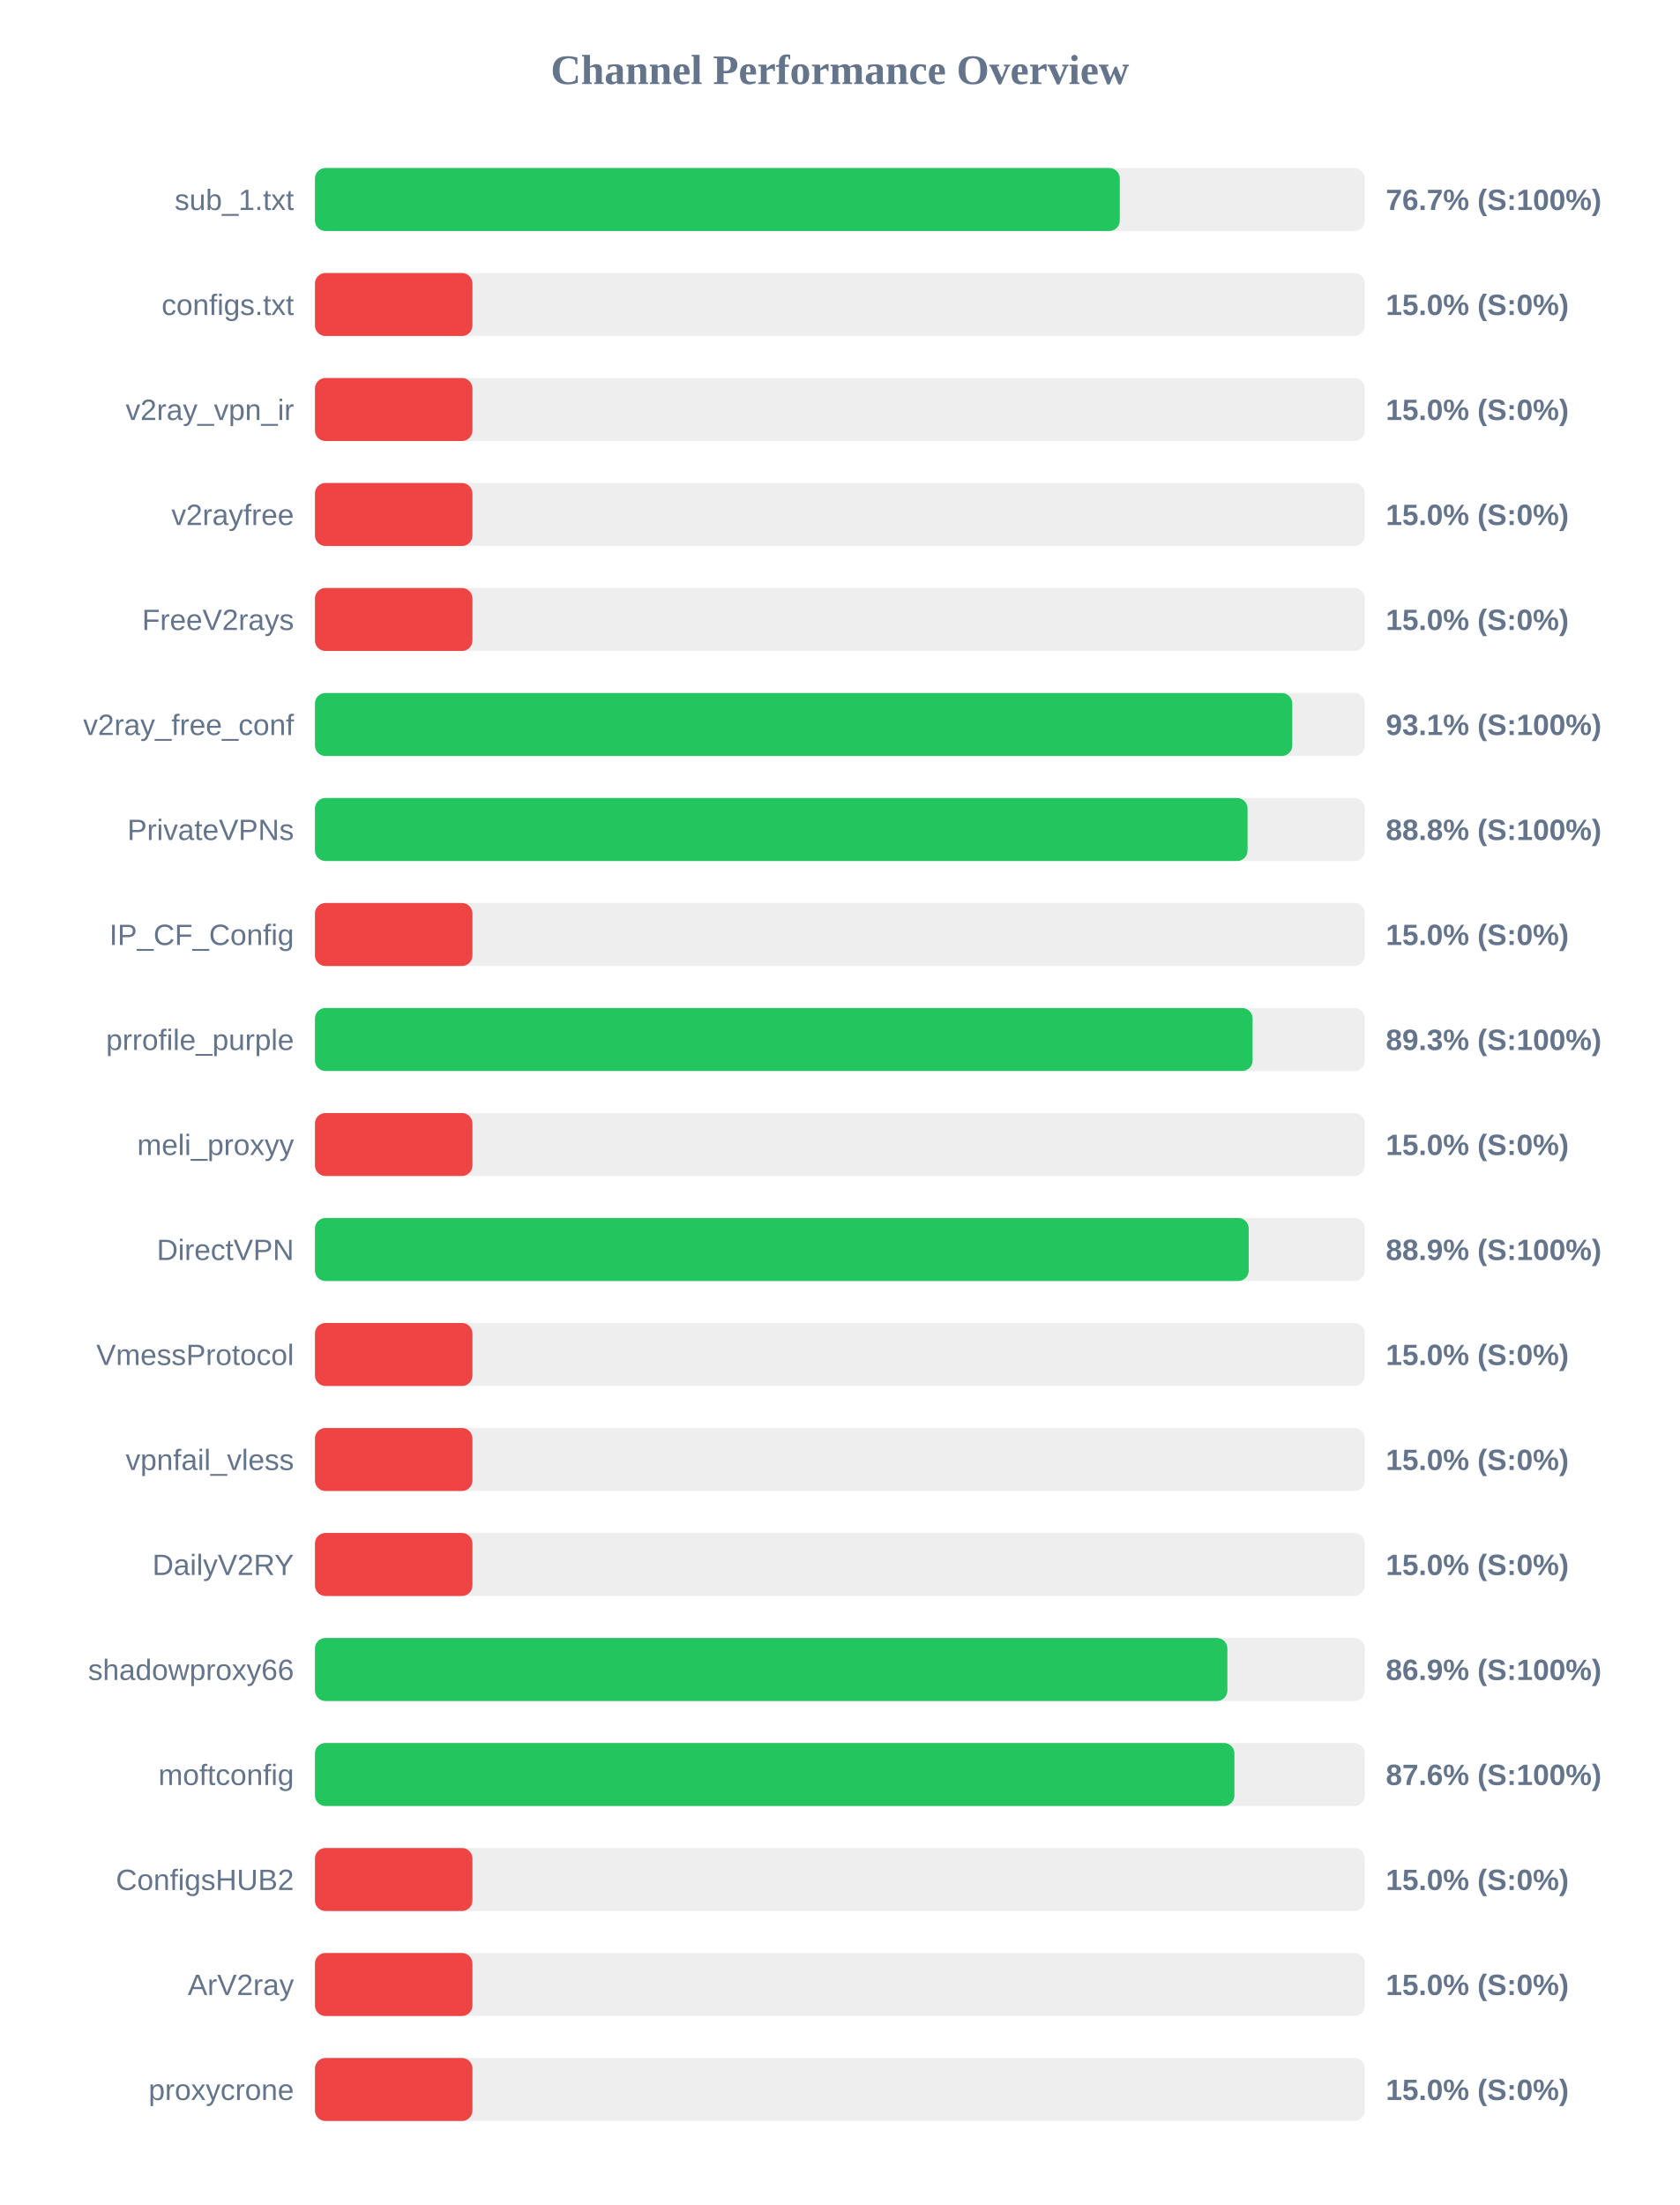
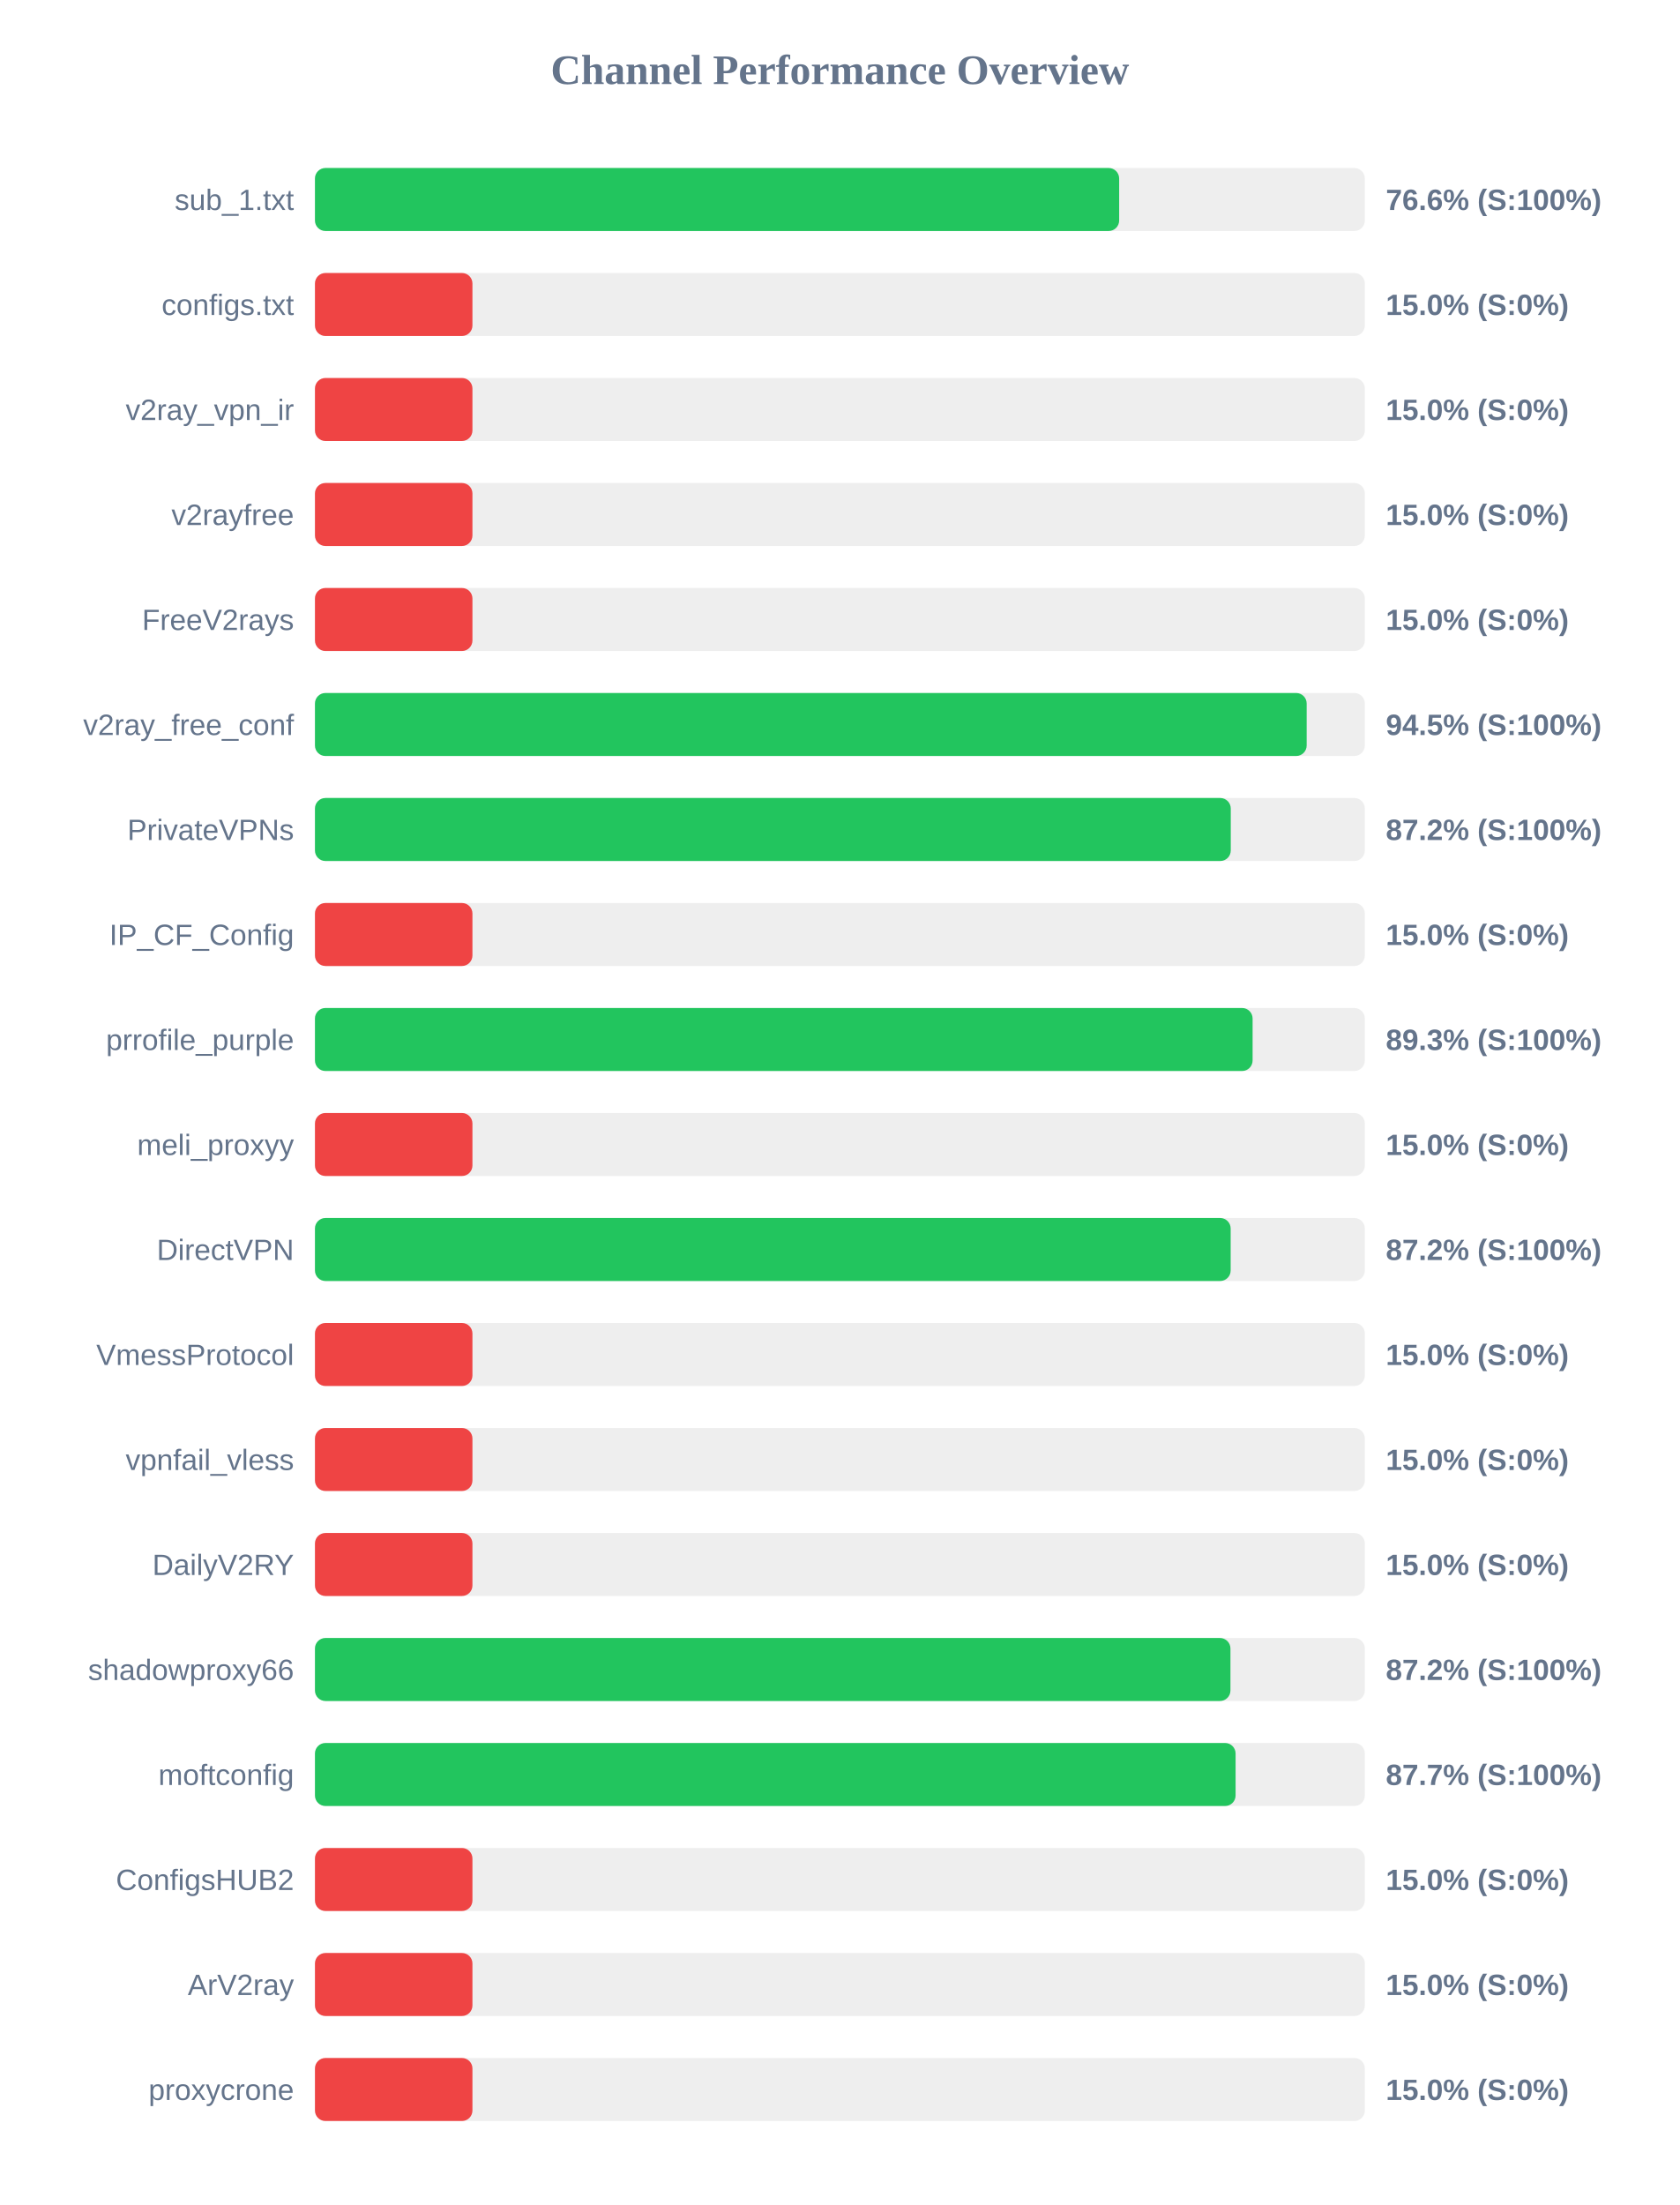
<svg xmlns="http://www.w3.org/2000/svg" width="800" height="1050" version="1.1">
  <style>
        .row { font: 14px Arial; fill: #64748b; }
        .score { font: bold 14px Arial; fill: #64748b; }
    </style>
  <text x="400" y="40" text-anchor="middle" font-size="20px" font-weight="bold" fill="#64748b">Channel Performance Overview</text>
  <rect x="150" y="80" width="500" height="30" fill="#eee" rx="5" />
-   <rect x="150" y="80" width="383.3" height="30" fill="#22c55e" rx="5" />
+   <rect x="150" y="80" width="383.0" height="30" fill="#22c55e" rx="5" />
  <text x="140" y="100" text-anchor="end" class="row">sub_1.txt</text>
-   <text x="660" y="100" text-anchor="start" class="score">76.7% (S:100%)</text>
+   <text x="660" y="100" text-anchor="start" class="score">76.6% (S:100%)</text>
  <rect x="150" y="130" width="500" height="30" fill="#eee" rx="5" />
  <rect x="150" y="130" width="75.0" height="30" fill="#ef4444" rx="5" />
  <text x="140" y="150" text-anchor="end" class="row">configs.txt</text>
  <text x="660" y="150" text-anchor="start" class="score">15.0% (S:0%)</text>
  <rect x="150" y="180" width="500" height="30" fill="#eee" rx="5" />
  <rect x="150" y="180" width="75.0" height="30" fill="#ef4444" rx="5" />
  <text x="140" y="200" text-anchor="end" class="row">v2ray_vpn_ir</text>
  <text x="660" y="200" text-anchor="start" class="score">15.0% (S:0%)</text>
  <rect x="150" y="230" width="500" height="30" fill="#eee" rx="5" />
  <rect x="150" y="230" width="75.0" height="30" fill="#ef4444" rx="5" />
  <text x="140" y="250" text-anchor="end" class="row">v2rayfree</text>
  <text x="660" y="250" text-anchor="start" class="score">15.0% (S:0%)</text>
  <rect x="150" y="280" width="500" height="30" fill="#eee" rx="5" />
  <rect x="150" y="280" width="75.0" height="30" fill="#ef4444" rx="5" />
  <text x="140" y="300" text-anchor="end" class="row">FreeV2rays</text>
  <text x="660" y="300" text-anchor="start" class="score">15.0% (S:0%)</text>
  <rect x="150" y="330" width="500" height="30" fill="#eee" rx="5" />
-   <rect x="150" y="330" width="465.45" height="30" fill="#22c55e" rx="5" />
+   <rect x="150" y="330" width="472.3" height="30" fill="#22c55e" rx="5" />
  <text x="140" y="350" text-anchor="end" class="row">v2ray_free_conf</text>
-   <text x="660" y="350" text-anchor="start" class="score">93.1% (S:100%)</text>
+   <text x="660" y="350" text-anchor="start" class="score">94.5% (S:100%)</text>
  <rect x="150" y="380" width="500" height="30" fill="#eee" rx="5" />
-   <rect x="150" y="380" width="444.15" height="30" fill="#22c55e" rx="5" />
+   <rect x="150" y="380" width="436.15" height="30" fill="#22c55e" rx="5" />
  <text x="140" y="400" text-anchor="end" class="row">PrivateVPNs</text>
-   <text x="660" y="400" text-anchor="start" class="score">88.8% (S:100%)</text>
+   <text x="660" y="400" text-anchor="start" class="score">87.2% (S:100%)</text>
  <rect x="150" y="430" width="500" height="30" fill="#eee" rx="5" />
  <rect x="150" y="430" width="75.0" height="30" fill="#ef4444" rx="5" />
  <text x="140" y="450" text-anchor="end" class="row">IP_CF_Config</text>
  <text x="660" y="450" text-anchor="start" class="score">15.0% (S:0%)</text>
  <rect x="150" y="480" width="500" height="30" fill="#eee" rx="5" />
  <rect x="150" y="480" width="446.55" height="30" fill="#22c55e" rx="5" />
  <text x="140" y="500" text-anchor="end" class="row">prrofile_purple</text>
  <text x="660" y="500" text-anchor="start" class="score">89.3% (S:100%)</text>
  <rect x="150" y="530" width="500" height="30" fill="#eee" rx="5" />
  <rect x="150" y="530" width="75.0" height="30" fill="#ef4444" rx="5" />
  <text x="140" y="550" text-anchor="end" class="row">meli_proxyy</text>
  <text x="660" y="550" text-anchor="start" class="score">15.0% (S:0%)</text>
  <rect x="150" y="580" width="500" height="30" fill="#eee" rx="5" />
-   <rect x="150" y="580" width="444.7" height="30" fill="#22c55e" rx="5" />
+   <rect x="150" y="580" width="436.1" height="30" fill="#22c55e" rx="5" />
  <text x="140" y="600" text-anchor="end" class="row">DirectVPN</text>
-   <text x="660" y="600" text-anchor="start" class="score">88.9% (S:100%)</text>
+   <text x="660" y="600" text-anchor="start" class="score">87.2% (S:100%)</text>
  <rect x="150" y="630" width="500" height="30" fill="#eee" rx="5" />
  <rect x="150" y="630" width="75.0" height="30" fill="#ef4444" rx="5" />
  <text x="140" y="650" text-anchor="end" class="row">VmessProtocol</text>
  <text x="660" y="650" text-anchor="start" class="score">15.0% (S:0%)</text>
  <rect x="150" y="680" width="500" height="30" fill="#eee" rx="5" />
  <rect x="150" y="680" width="75.0" height="30" fill="#ef4444" rx="5" />
  <text x="140" y="700" text-anchor="end" class="row">vpnfail_vless</text>
  <text x="660" y="700" text-anchor="start" class="score">15.0% (S:0%)</text>
  <rect x="150" y="730" width="500" height="30" fill="#eee" rx="5" />
  <rect x="150" y="730" width="75.0" height="30" fill="#ef4444" rx="5" />
  <text x="140" y="750" text-anchor="end" class="row">DailyV2RY</text>
  <text x="660" y="750" text-anchor="start" class="score">15.0% (S:0%)</text>
  <rect x="150" y="780" width="500" height="30" fill="#eee" rx="5" />
-   <rect x="150" y="780" width="434.55" height="30" fill="#22c55e" rx="5" />
+   <rect x="150" y="780" width="436.0" height="30" fill="#22c55e" rx="5" />
  <text x="140" y="800" text-anchor="end" class="row">shadowproxy66</text>
-   <text x="660" y="800" text-anchor="start" class="score">86.9% (S:100%)</text>
+   <text x="660" y="800" text-anchor="start" class="score">87.2% (S:100%)</text>
  <rect x="150" y="830" width="500" height="30" fill="#eee" rx="5" />
-   <rect x="150" y="830" width="437.9" height="30" fill="#22c55e" rx="5" />
+   <rect x="150" y="830" width="438.45" height="30" fill="#22c55e" rx="5" />
  <text x="140" y="850" text-anchor="end" class="row">moftconfig</text>
-   <text x="660" y="850" text-anchor="start" class="score">87.6% (S:100%)</text>
+   <text x="660" y="850" text-anchor="start" class="score">87.7% (S:100%)</text>
  <rect x="150" y="880" width="500" height="30" fill="#eee" rx="5" />
  <rect x="150" y="880" width="75.0" height="30" fill="#ef4444" rx="5" />
  <text x="140" y="900" text-anchor="end" class="row">ConfigsHUB2</text>
  <text x="660" y="900" text-anchor="start" class="score">15.0% (S:0%)</text>
  <rect x="150" y="930" width="500" height="30" fill="#eee" rx="5" />
  <rect x="150" y="930" width="75.0" height="30" fill="#ef4444" rx="5" />
  <text x="140" y="950" text-anchor="end" class="row">ArV2ray</text>
  <text x="660" y="950" text-anchor="start" class="score">15.0% (S:0%)</text>
  <rect x="150" y="980" width="500" height="30" fill="#eee" rx="5" />
  <rect x="150" y="980" width="75.0" height="30" fill="#ef4444" rx="5" />
  <text x="140" y="1000" text-anchor="end" class="row">proxycrone</text>
  <text x="660" y="1000" text-anchor="start" class="score">15.0% (S:0%)</text>
</svg>
